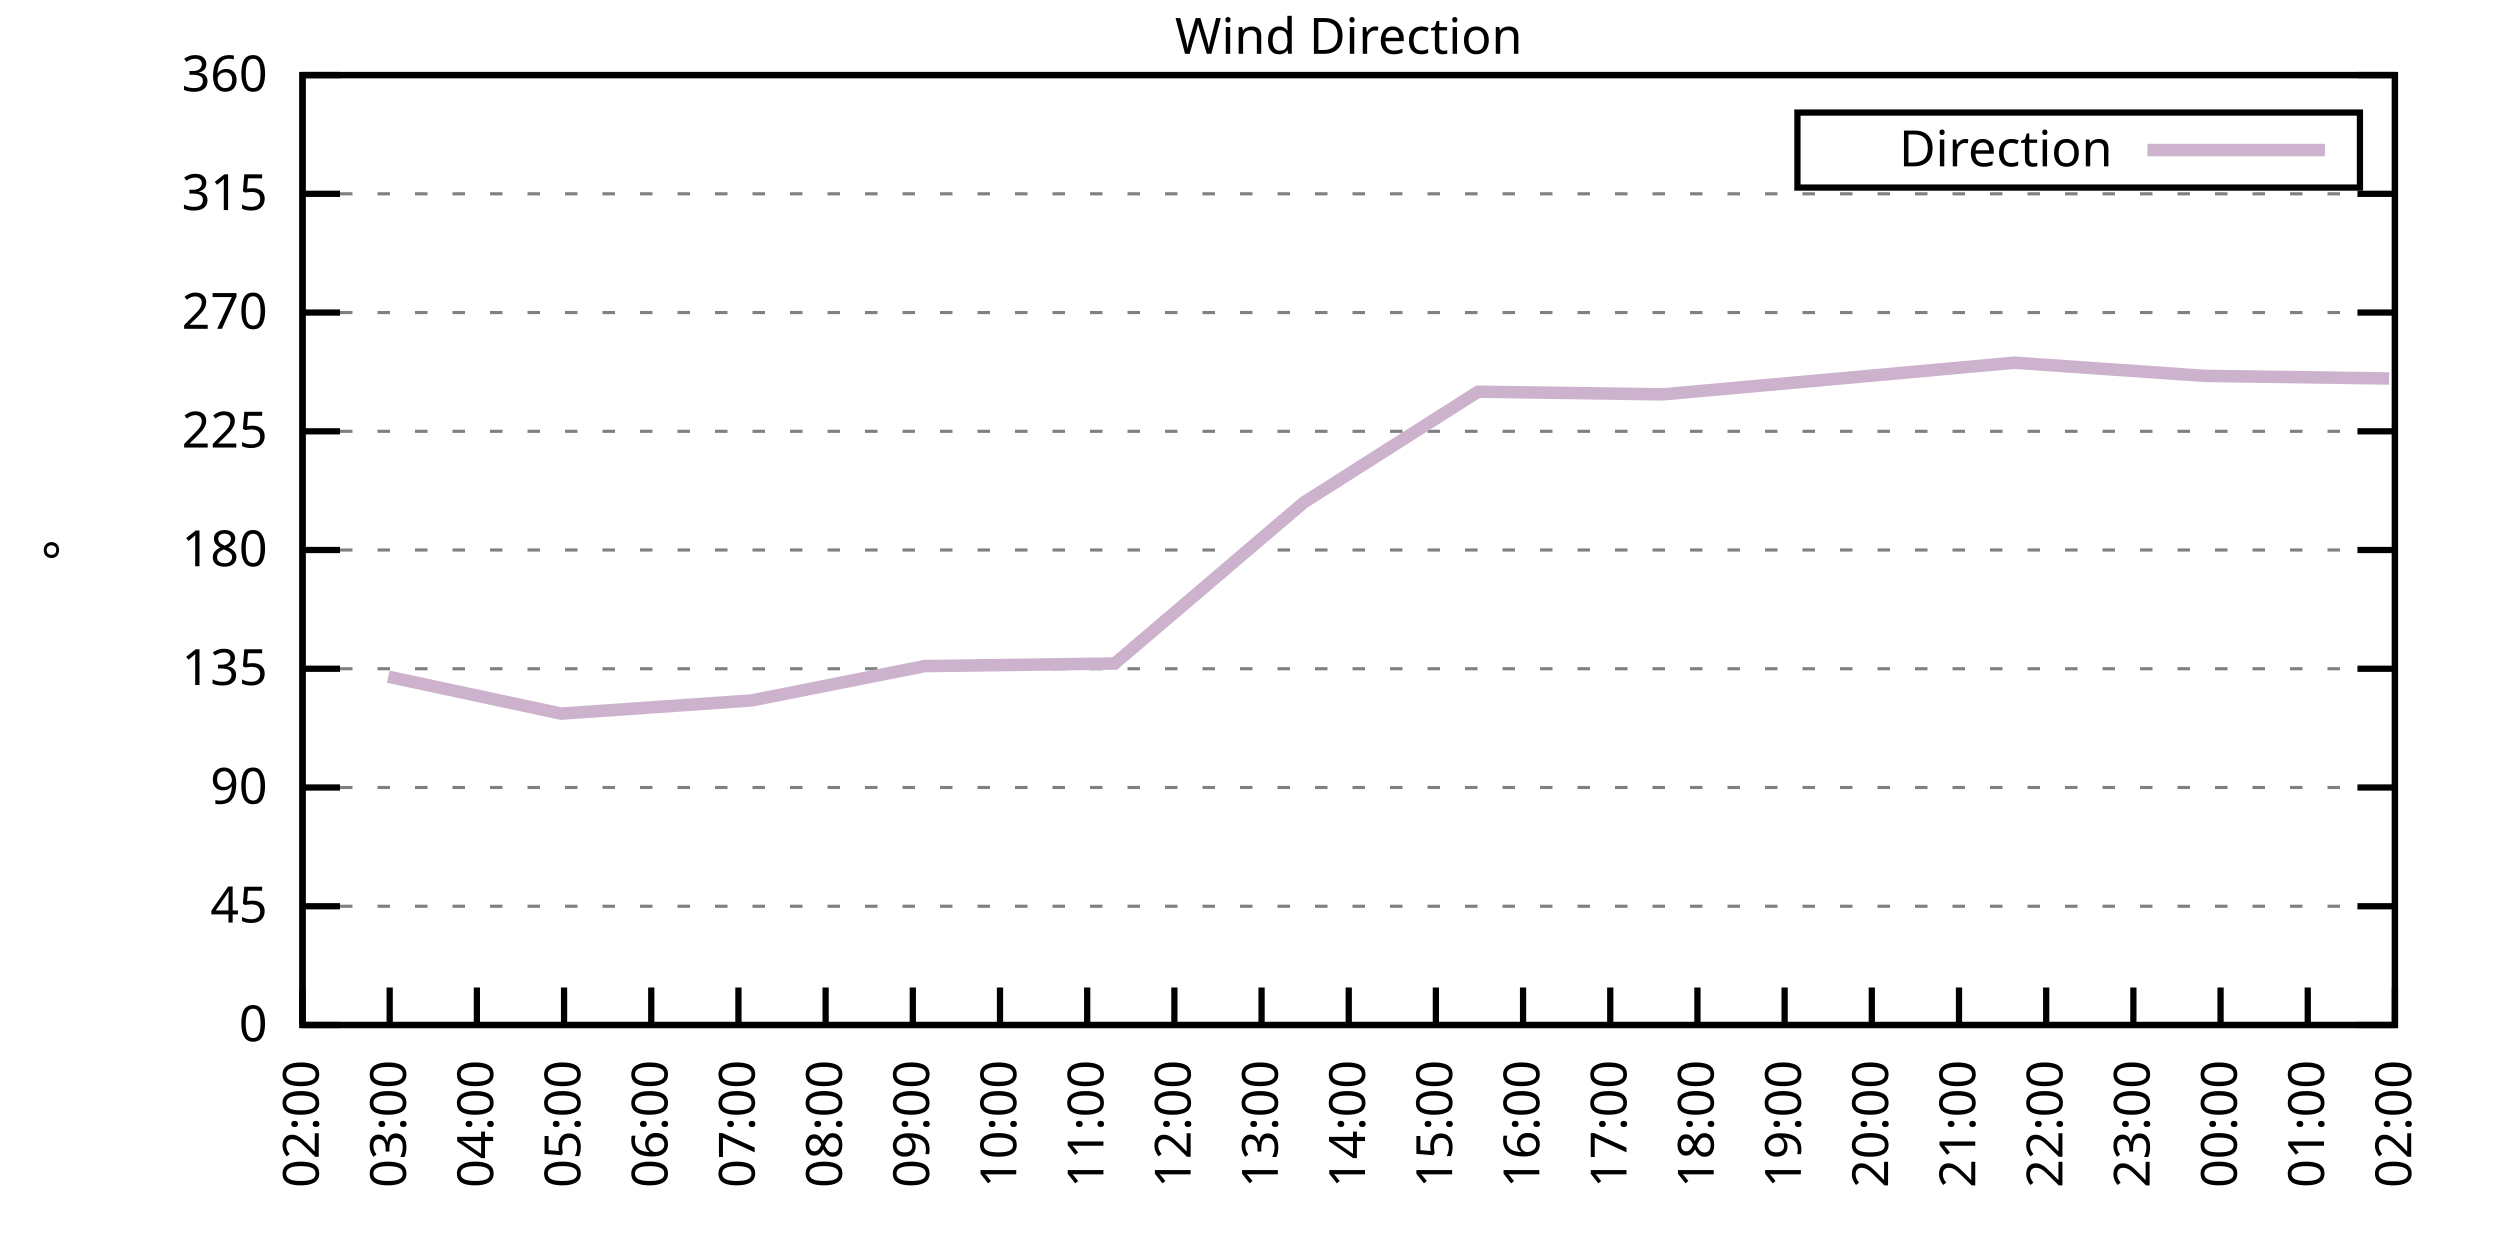
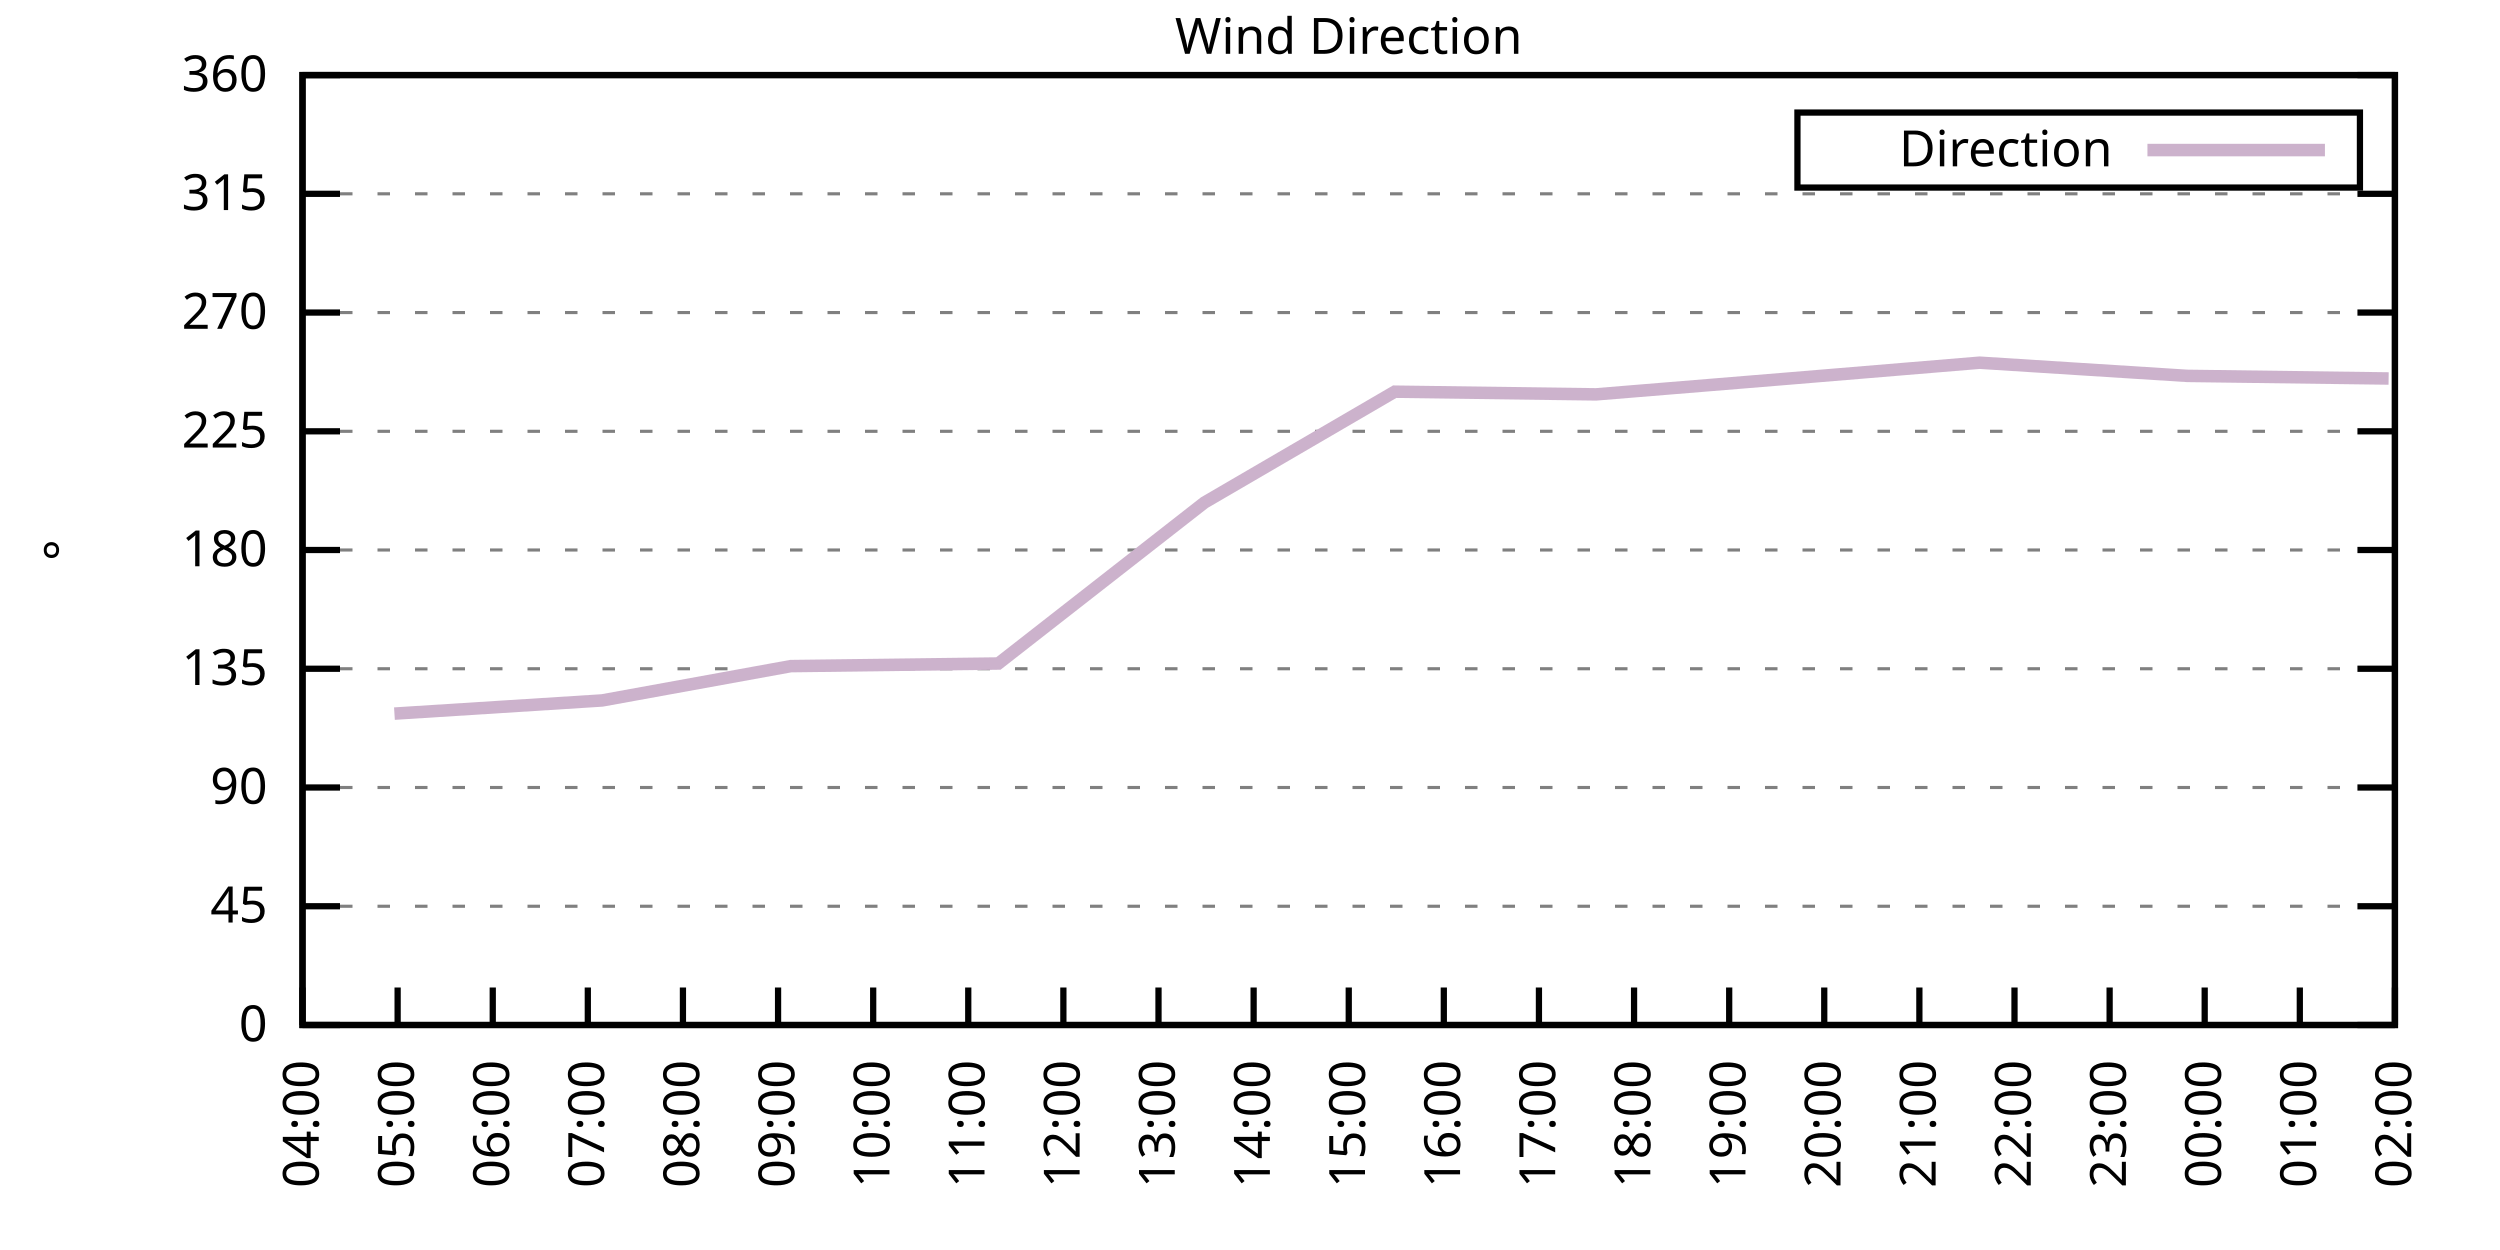
<svg xmlns="http://www.w3.org/2000/svg" xmlns:xlink="http://www.w3.org/1999/xlink" width="400" height="200" viewBox="0 0 400 200">
  <g id="gnuplot_canvas">
    <rect x="0" y="0" width="400" height="200" fill="none" />
    <defs>
      <circle id="gpDot" r="0.5" stroke-width="0.5" stroke="currentColor" />
      <path id="gpPt0" stroke-width="0.333" stroke="currentColor" d="M-1,0 h2 M0,-1 v2" />
      <path id="gpPt1" stroke-width="0.333" stroke="currentColor" d="M-1,-1 L1,1 M1,-1 L-1,1" />
      <path id="gpPt2" stroke-width="0.333" stroke="currentColor" d="M-1,0 L1,0 M0,-1 L0,1 M-1,-1 L1,1 M-1,1 L1,-1" />
      <rect id="gpPt3" stroke-width="0.333" stroke="currentColor" x="-1" y="-1" width="2" height="2" />
      <rect id="gpPt4" stroke-width="0.333" stroke="currentColor" fill="currentColor" x="-1" y="-1" width="2" height="2" />
      <circle id="gpPt5" stroke-width="0.333" stroke="currentColor" cx="0" cy="0" r="1" />
      <use xlink:href="#gpPt5" id="gpPt6" fill="currentColor" stroke="none" />
      <path id="gpPt7" stroke-width="0.333" stroke="currentColor" d="M0,-1.33 L-1.33,0.67 L1.33,0.67 z" />
      <use xlink:href="#gpPt7" id="gpPt8" fill="currentColor" stroke="none" />
      <use xlink:href="#gpPt7" id="gpPt9" stroke="currentColor" transform="rotate(180)" />
      <use xlink:href="#gpPt9" id="gpPt10" fill="currentColor" stroke="none" />
      <use xlink:href="#gpPt3" id="gpPt11" stroke="currentColor" transform="rotate(45)" />
      <use xlink:href="#gpPt11" id="gpPt12" fill="currentColor" stroke="none" />
      <path id="gpPt13" stroke-width="0.333" stroke="currentColor" d="M0,1.330 L1.265,0.411 L0.782,-1.067 L-0.782,-1.076 L-1.265,0.411 z" />
      <use xlink:href="#gpPt13" id="gpPt14" fill="currentColor" stroke="none" />
      <filter id="textbox" filterUnits="objectBoundingBox" x="0" y="0" height="1" width="1">
        <feFlood flood-color="white" flood-opacity="1" result="bgnd" />
        <feComposite in="SourceGraphic" in2="bgnd" operator="atop" />
      </filter>
      <filter id="greybox" filterUnits="objectBoundingBox" x="0" y="0" height="1" width="1">
        <feFlood flood-color="lightgrey" flood-opacity="1" result="grey" />
        <feComposite in="SourceGraphic" in2="grey" operator="atop" />
      </filter>
    </defs>
    <g fill="none" color="white" stroke="currentColor" stroke-width="1.00" stroke-linecap="butt" stroke-linejoin="miter">
</g>
    <g fill="none" color="black" stroke="currentColor" stroke-width="1.00" stroke-linecap="butt" stroke-linejoin="miter">
      <g stroke="none" shape-rendering="crispEdges">
        <polygon fill="rgb(255, 255, 255)" points="48.40,164.00 383.18,164.00 383.18,12.02 48.40,12.02 " />
      </g>
    </g>
    <g fill="none" color="black" stroke="currentColor" stroke-width="1.00" stroke-linecap="butt" stroke-linejoin="miter">
</g>
    <g fill="none" color="black" stroke="black" stroke-width="0.50" stroke-linecap="butt" stroke-linejoin="miter">
</g>
    <g fill="none" color="gray" stroke="currentColor" stroke-width="0.50" stroke-linecap="butt" stroke-linejoin="miter">
      <path stroke="gray" stroke-dasharray="2,4" class="gridline" d="M48.40,164.00 L383.19,164.00  " />
    </g>
    <g fill="none" color="gray" stroke="gray" stroke-width="1.00" stroke-linecap="butt" stroke-linejoin="miter">
</g>
    <g fill="none" color="black" stroke="currentColor" stroke-width="1.00" stroke-linecap="butt" stroke-linejoin="miter">
      <path stroke="black" d="M48.40,164.00 L54.40,164.00 M383.19,164.00 L377.19,164.00  " />
      <g transform="translate(42.80,166.60)" stroke="none" fill="black" font-family="Sans" font-size="8.00" text-anchor="end">
        <text>
          <tspan font-family="Sans"> 0</tspan>
        </text>
      </g>
    </g>
    <g fill="none" color="black" stroke="currentColor" stroke-width="1.00" stroke-linecap="butt" stroke-linejoin="miter">
</g>
    <g fill="none" color="black" stroke="black" stroke-width="0.50" stroke-linecap="butt" stroke-linejoin="miter">
</g>
    <g fill="none" color="gray" stroke="currentColor" stroke-width="0.50" stroke-linecap="butt" stroke-linejoin="miter">
      <path stroke="gray" stroke-dasharray="2,4" class="gridline" d="M48.40,145.00 L383.19,145.00  " />
    </g>
    <g fill="none" color="gray" stroke="gray" stroke-width="1.00" stroke-linecap="butt" stroke-linejoin="miter">
</g>
    <g fill="none" color="black" stroke="currentColor" stroke-width="1.00" stroke-linecap="butt" stroke-linejoin="miter">
      <path stroke="black" d="M48.40,145.00 L54.40,145.00 M383.19,145.00 L377.19,145.00  " />
      <g transform="translate(42.80,147.60)" stroke="none" fill="black" font-family="Sans" font-size="8.00" text-anchor="end">
        <text>
          <tspan font-family="Sans"> 45</tspan>
        </text>
      </g>
    </g>
    <g fill="none" color="black" stroke="currentColor" stroke-width="1.00" stroke-linecap="butt" stroke-linejoin="miter">
</g>
    <g fill="none" color="black" stroke="black" stroke-width="0.50" stroke-linecap="butt" stroke-linejoin="miter">
</g>
    <g fill="none" color="gray" stroke="currentColor" stroke-width="0.50" stroke-linecap="butt" stroke-linejoin="miter">
      <path stroke="gray" stroke-dasharray="2,4" class="gridline" d="M48.40,126.00 L383.19,126.00  " />
    </g>
    <g fill="none" color="gray" stroke="gray" stroke-width="1.00" stroke-linecap="butt" stroke-linejoin="miter">
</g>
    <g fill="none" color="black" stroke="currentColor" stroke-width="1.00" stroke-linecap="butt" stroke-linejoin="miter">
      <path stroke="black" d="M48.40,126.00 L54.40,126.00 M383.19,126.00 L377.19,126.00  " />
      <g transform="translate(42.80,128.60)" stroke="none" fill="black" font-family="Sans" font-size="8.00" text-anchor="end">
        <text>
          <tspan font-family="Sans"> 90</tspan>
        </text>
      </g>
    </g>
    <g fill="none" color="black" stroke="currentColor" stroke-width="1.00" stroke-linecap="butt" stroke-linejoin="miter">
</g>
    <g fill="none" color="black" stroke="black" stroke-width="0.50" stroke-linecap="butt" stroke-linejoin="miter">
</g>
    <g fill="none" color="gray" stroke="currentColor" stroke-width="0.50" stroke-linecap="butt" stroke-linejoin="miter">
      <path stroke="gray" stroke-dasharray="2,4" class="gridline" d="M48.40,107.00 L383.19,107.00  " />
    </g>
    <g fill="none" color="gray" stroke="gray" stroke-width="1.00" stroke-linecap="butt" stroke-linejoin="miter">
</g>
    <g fill="none" color="black" stroke="currentColor" stroke-width="1.00" stroke-linecap="butt" stroke-linejoin="miter">
      <path stroke="black" d="M48.40,107.00 L54.40,107.00 M383.19,107.00 L377.19,107.00  " />
      <g transform="translate(42.80,109.60)" stroke="none" fill="black" font-family="Sans" font-size="8.00" text-anchor="end">
        <text>
          <tspan font-family="Sans"> 135</tspan>
        </text>
      </g>
    </g>
    <g fill="none" color="black" stroke="currentColor" stroke-width="1.00" stroke-linecap="butt" stroke-linejoin="miter">
</g>
    <g fill="none" color="black" stroke="black" stroke-width="0.50" stroke-linecap="butt" stroke-linejoin="miter">
</g>
    <g fill="none" color="gray" stroke="currentColor" stroke-width="0.50" stroke-linecap="butt" stroke-linejoin="miter">
      <path stroke="gray" stroke-dasharray="2,4" class="gridline" d="M48.40,88.00 L383.19,88.00  " />
    </g>
    <g fill="none" color="gray" stroke="gray" stroke-width="1.00" stroke-linecap="butt" stroke-linejoin="miter">
</g>
    <g fill="none" color="black" stroke="currentColor" stroke-width="1.00" stroke-linecap="butt" stroke-linejoin="miter">
      <path stroke="black" d="M48.40,88.00 L54.40,88.00 M383.19,88.00 L377.19,88.00  " />
      <g transform="translate(42.80,90.60)" stroke="none" fill="black" font-family="Sans" font-size="8.00" text-anchor="end">
        <text>
          <tspan font-family="Sans"> 180</tspan>
        </text>
      </g>
    </g>
    <g fill="none" color="black" stroke="currentColor" stroke-width="1.00" stroke-linecap="butt" stroke-linejoin="miter">
</g>
    <g fill="none" color="black" stroke="black" stroke-width="0.50" stroke-linecap="butt" stroke-linejoin="miter">
</g>
    <g fill="none" color="gray" stroke="currentColor" stroke-width="0.50" stroke-linecap="butt" stroke-linejoin="miter">
      <path stroke="gray" stroke-dasharray="2,4" class="gridline" d="M48.40,69.01 L383.19,69.01  " />
    </g>
    <g fill="none" color="gray" stroke="gray" stroke-width="1.00" stroke-linecap="butt" stroke-linejoin="miter">
</g>
    <g fill="none" color="black" stroke="currentColor" stroke-width="1.00" stroke-linecap="butt" stroke-linejoin="miter">
      <path stroke="black" d="M48.40,69.01 L54.40,69.01 M383.19,69.01 L377.19,69.01  " />
      <g transform="translate(42.80,71.61)" stroke="none" fill="black" font-family="Sans" font-size="8.00" text-anchor="end">
        <text>
          <tspan font-family="Sans"> 225</tspan>
        </text>
      </g>
    </g>
    <g fill="none" color="black" stroke="currentColor" stroke-width="1.00" stroke-linecap="butt" stroke-linejoin="miter">
</g>
    <g fill="none" color="black" stroke="black" stroke-width="0.50" stroke-linecap="butt" stroke-linejoin="miter">
</g>
    <g fill="none" color="gray" stroke="currentColor" stroke-width="0.50" stroke-linecap="butt" stroke-linejoin="miter">
      <path stroke="gray" stroke-dasharray="2,4" class="gridline" d="M48.40,50.01 L383.19,50.01  " />
    </g>
    <g fill="none" color="gray" stroke="gray" stroke-width="1.00" stroke-linecap="butt" stroke-linejoin="miter">
</g>
    <g fill="none" color="black" stroke="currentColor" stroke-width="1.00" stroke-linecap="butt" stroke-linejoin="miter">
      <path stroke="black" d="M48.40,50.01 L54.40,50.01 M383.19,50.01 L377.19,50.01  " />
      <g transform="translate(42.80,52.61)" stroke="none" fill="black" font-family="Sans" font-size="8.00" text-anchor="end">
        <text>
          <tspan font-family="Sans"> 270</tspan>
        </text>
      </g>
    </g>
    <g fill="none" color="black" stroke="currentColor" stroke-width="1.00" stroke-linecap="butt" stroke-linejoin="miter">
</g>
    <g fill="none" color="black" stroke="black" stroke-width="0.50" stroke-linecap="butt" stroke-linejoin="miter">
</g>
    <g fill="none" color="gray" stroke="currentColor" stroke-width="0.50" stroke-linecap="butt" stroke-linejoin="miter">
      <path stroke="gray" stroke-dasharray="2,4" class="gridline" d="M48.40,31.01 L383.19,31.01  " />
    </g>
    <g fill="none" color="gray" stroke="gray" stroke-width="1.00" stroke-linecap="butt" stroke-linejoin="miter">
</g>
    <g fill="none" color="black" stroke="currentColor" stroke-width="1.00" stroke-linecap="butt" stroke-linejoin="miter">
      <path stroke="black" d="M48.40,31.01 L54.40,31.01 M383.19,31.01 L377.19,31.01  " />
      <g transform="translate(42.80,33.61)" stroke="none" fill="black" font-family="Sans" font-size="8.00" text-anchor="end">
        <text>
          <tspan font-family="Sans"> 315</tspan>
        </text>
      </g>
    </g>
    <g fill="none" color="black" stroke="currentColor" stroke-width="1.00" stroke-linecap="butt" stroke-linejoin="miter">
</g>
    <g fill="none" color="black" stroke="black" stroke-width="0.50" stroke-linecap="butt" stroke-linejoin="miter">
</g>
    <g fill="none" color="gray" stroke="currentColor" stroke-width="0.50" stroke-linecap="butt" stroke-linejoin="miter">
      <path stroke="gray" stroke-dasharray="2,4" class="gridline" d="M48.40,12.01 L383.19,12.01  " />
    </g>
    <g fill="none" color="gray" stroke="gray" stroke-width="1.00" stroke-linecap="butt" stroke-linejoin="miter">
</g>
    <g fill="none" color="black" stroke="currentColor" stroke-width="1.00" stroke-linecap="butt" stroke-linejoin="miter">
      <path stroke="black" d="M48.40,12.01 L54.40,12.01 M383.19,12.01 L377.19,12.01  " />
      <g transform="translate(42.80,14.61)" stroke="none" fill="black" font-family="Sans" font-size="8.00" text-anchor="end">
        <text>
          <tspan font-family="Sans"> 360</tspan>
        </text>
      </g>
    </g>
    <g fill="none" color="black" stroke="currentColor" stroke-width="1.00" stroke-linecap="butt" stroke-linejoin="miter">
      <path stroke="black" d="M48.40,164.00 L48.40,158.00  " />
      <g transform="translate(51.00,169.60) rotate(270.00)" stroke="none" fill="black" font-family="Sans" font-size="8.00" text-anchor="end">
        <text>
-           <tspan font-family="Sans">02:00</tspan>
-         </text>
-       </g>
-     </g>
-     <g fill="none" color="black" stroke="currentColor" stroke-width="1.00" stroke-linecap="butt" stroke-linejoin="miter">
-       <path stroke="black" d="M62.35,164.00 L62.35,158.00  " />
-       <g transform="translate(64.95,169.60) rotate(270.00)" stroke="none" fill="black" font-family="Sans" font-size="8.00" text-anchor="end">
-         <text>
-           <tspan font-family="Sans">03:00</tspan>
-         </text>
-       </g>
-     </g>
-     <g fill="none" color="black" stroke="currentColor" stroke-width="1.00" stroke-linecap="butt" stroke-linejoin="miter">
-       <path stroke="black" d="M76.30,164.00 L76.30,158.00  " />
-       <g transform="translate(78.90,169.60) rotate(270.00)" stroke="none" fill="black" font-family="Sans" font-size="8.00" text-anchor="end">
-         <text>
          <tspan font-family="Sans">04:00</tspan>
        </text>
      </g>
    </g>
    <g fill="none" color="black" stroke="currentColor" stroke-width="1.00" stroke-linecap="butt" stroke-linejoin="miter">
-       <path stroke="black" d="M90.25,164.00 L90.25,158.00  " />
-       <g transform="translate(92.85,169.60) rotate(270.00)" stroke="none" fill="black" font-family="Sans" font-size="8.00" text-anchor="end">
+       <path stroke="black" d="M63.62,164.00 L63.62,158.00  " />
+       <g transform="translate(66.22,169.60) rotate(270.00)" stroke="none" fill="black" font-family="Sans" font-size="8.00" text-anchor="end">
        <text>
          <tspan font-family="Sans">05:00</tspan>
        </text>
      </g>
    </g>
    <g fill="none" color="black" stroke="currentColor" stroke-width="1.00" stroke-linecap="butt" stroke-linejoin="miter">
-       <path stroke="black" d="M104.20,164.00 L104.20,158.00  " />
-       <g transform="translate(106.80,169.60) rotate(270.00)" stroke="none" fill="black" font-family="Sans" font-size="8.00" text-anchor="end">
+       <path stroke="black" d="M78.84,164.00 L78.84,158.00  " />
+       <g transform="translate(81.44,169.60) rotate(270.00)" stroke="none" fill="black" font-family="Sans" font-size="8.00" text-anchor="end">
        <text>
          <tspan font-family="Sans">06:00</tspan>
        </text>
      </g>
    </g>
    <g fill="none" color="black" stroke="currentColor" stroke-width="1.00" stroke-linecap="butt" stroke-linejoin="miter">
-       <path stroke="black" d="M118.15,164.00 L118.15,158.00  " />
-       <g transform="translate(120.75,169.60) rotate(270.00)" stroke="none" fill="black" font-family="Sans" font-size="8.00" text-anchor="end">
+       <path stroke="black" d="M94.05,164.00 L94.05,158.00  " />
+       <g transform="translate(96.65,169.60) rotate(270.00)" stroke="none" fill="black" font-family="Sans" font-size="8.00" text-anchor="end">
        <text>
          <tspan font-family="Sans">07:00</tspan>
        </text>
      </g>
    </g>
    <g fill="none" color="black" stroke="currentColor" stroke-width="1.00" stroke-linecap="butt" stroke-linejoin="miter">
-       <path stroke="black" d="M132.10,164.00 L132.10,158.00  " />
-       <g transform="translate(134.70,169.60) rotate(270.00)" stroke="none" fill="black" font-family="Sans" font-size="8.00" text-anchor="end">
+       <path stroke="black" d="M109.27,164.00 L109.27,158.00  " />
+       <g transform="translate(111.87,169.60) rotate(270.00)" stroke="none" fill="black" font-family="Sans" font-size="8.00" text-anchor="end">
        <text>
          <tspan font-family="Sans">08:00</tspan>
        </text>
      </g>
    </g>
    <g fill="none" color="black" stroke="currentColor" stroke-width="1.00" stroke-linecap="butt" stroke-linejoin="miter">
-       <path stroke="black" d="M146.05,164.00 L146.05,158.00  " />
-       <g transform="translate(148.65,169.60) rotate(270.00)" stroke="none" fill="black" font-family="Sans" font-size="8.00" text-anchor="end">
+       <path stroke="black" d="M124.49,164.00 L124.49,158.00  " />
+       <g transform="translate(127.09,169.60) rotate(270.00)" stroke="none" fill="black" font-family="Sans" font-size="8.00" text-anchor="end">
        <text>
          <tspan font-family="Sans">09:00</tspan>
        </text>
      </g>
    </g>
    <g fill="none" color="black" stroke="currentColor" stroke-width="1.00" stroke-linecap="butt" stroke-linejoin="miter">
-       <path stroke="black" d="M160.00,164.00 L160.00,158.00  " />
-       <g transform="translate(162.60,169.60) rotate(270.00)" stroke="none" fill="black" font-family="Sans" font-size="8.00" text-anchor="end">
+       <path stroke="black" d="M139.71,164.00 L139.71,158.00  " />
+       <g transform="translate(142.31,169.60) rotate(270.00)" stroke="none" fill="black" font-family="Sans" font-size="8.00" text-anchor="end">
        <text>
          <tspan font-family="Sans">10:00</tspan>
        </text>
      </g>
    </g>
    <g fill="none" color="black" stroke="currentColor" stroke-width="1.00" stroke-linecap="butt" stroke-linejoin="miter">
-       <path stroke="black" d="M173.95,164.00 L173.95,158.00  " />
-       <g transform="translate(176.55,169.60) rotate(270.00)" stroke="none" fill="black" font-family="Sans" font-size="8.00" text-anchor="end">
+       <path stroke="black" d="M154.92,164.00 L154.92,158.00  " />
+       <g transform="translate(157.52,169.60) rotate(270.00)" stroke="none" fill="black" font-family="Sans" font-size="8.00" text-anchor="end">
        <text>
          <tspan font-family="Sans">11:00</tspan>
        </text>
      </g>
    </g>
    <g fill="none" color="black" stroke="currentColor" stroke-width="1.00" stroke-linecap="butt" stroke-linejoin="miter">
-       <path stroke="black" d="M187.90,164.00 L187.90,158.00  " />
-       <g transform="translate(190.50,169.60) rotate(270.00)" stroke="none" fill="black" font-family="Sans" font-size="8.00" text-anchor="end">
+       <path stroke="black" d="M170.14,164.00 L170.14,158.00  " />
+       <g transform="translate(172.74,169.60) rotate(270.00)" stroke="none" fill="black" font-family="Sans" font-size="8.00" text-anchor="end">
        <text>
          <tspan font-family="Sans">12:00</tspan>
        </text>
      </g>
    </g>
    <g fill="none" color="black" stroke="currentColor" stroke-width="1.00" stroke-linecap="butt" stroke-linejoin="miter">
-       <path stroke="black" d="M201.85,164.00 L201.85,158.00  " />
-       <g transform="translate(204.45,169.60) rotate(270.00)" stroke="none" fill="black" font-family="Sans" font-size="8.00" text-anchor="end">
+       <path stroke="black" d="M185.36,164.00 L185.36,158.00  " />
+       <g transform="translate(187.96,169.60) rotate(270.00)" stroke="none" fill="black" font-family="Sans" font-size="8.00" text-anchor="end">
        <text>
          <tspan font-family="Sans">13:00</tspan>
+         </text>
+       </g>
+     </g>
+     <g fill="none" color="black" stroke="currentColor" stroke-width="1.00" stroke-linecap="butt" stroke-linejoin="miter">
+       <path stroke="black" d="M200.58,164.00 L200.58,158.00  " />
+       <g transform="translate(203.18,169.60) rotate(270.00)" stroke="none" fill="black" font-family="Sans" font-size="8.00" text-anchor="end">
+         <text>
+           <tspan font-family="Sans">14:00</tspan>
        </text>
      </g>
    </g>
    <g fill="none" color="black" stroke="currentColor" stroke-width="1.00" stroke-linecap="butt" stroke-linejoin="miter">
      <path stroke="black" d="M215.80,164.00 L215.80,158.00  " />
      <g transform="translate(218.40,169.60) rotate(270.00)" stroke="none" fill="black" font-family="Sans" font-size="8.00" text-anchor="end">
        <text>
-           <tspan font-family="Sans">14:00</tspan>
-         </text>
-       </g>
-     </g>
-     <g fill="none" color="black" stroke="currentColor" stroke-width="1.00" stroke-linecap="butt" stroke-linejoin="miter">
-       <path stroke="black" d="M229.74,164.00 L229.74,158.00  " />
-       <g transform="translate(232.34,169.60) rotate(270.00)" stroke="none" fill="black" font-family="Sans" font-size="8.00" text-anchor="end">
-         <text>
          <tspan font-family="Sans">15:00</tspan>
        </text>
      </g>
    </g>
    <g fill="none" color="black" stroke="currentColor" stroke-width="1.00" stroke-linecap="butt" stroke-linejoin="miter">
-       <path stroke="black" d="M243.69,164.00 L243.69,158.00  " />
-       <g transform="translate(246.29,169.60) rotate(270.00)" stroke="none" fill="black" font-family="Sans" font-size="8.00" text-anchor="end">
+       <path stroke="black" d="M231.01,164.00 L231.01,158.00  " />
+       <g transform="translate(233.61,169.60) rotate(270.00)" stroke="none" fill="black" font-family="Sans" font-size="8.00" text-anchor="end">
        <text>
          <tspan font-family="Sans">16:00</tspan>
        </text>
      </g>
    </g>
    <g fill="none" color="black" stroke="currentColor" stroke-width="1.00" stroke-linecap="butt" stroke-linejoin="miter">
-       <path stroke="black" d="M257.64,164.00 L257.64,158.00  " />
-       <g transform="translate(260.24,169.60) rotate(270.00)" stroke="none" fill="black" font-family="Sans" font-size="8.00" text-anchor="end">
+       <path stroke="black" d="M246.23,164.00 L246.23,158.00  " />
+       <g transform="translate(248.83,169.60) rotate(270.00)" stroke="none" fill="black" font-family="Sans" font-size="8.00" text-anchor="end">
        <text>
          <tspan font-family="Sans">17:00</tspan>
        </text>
      </g>
    </g>
    <g fill="none" color="black" stroke="currentColor" stroke-width="1.00" stroke-linecap="butt" stroke-linejoin="miter">
-       <path stroke="black" d="M271.59,164.00 L271.59,158.00  " />
-       <g transform="translate(274.19,169.60) rotate(270.00)" stroke="none" fill="black" font-family="Sans" font-size="8.00" text-anchor="end">
+       <path stroke="black" d="M261.45,164.00 L261.45,158.00  " />
+       <g transform="translate(264.05,169.60) rotate(270.00)" stroke="none" fill="black" font-family="Sans" font-size="8.00" text-anchor="end">
        <text>
          <tspan font-family="Sans">18:00</tspan>
        </text>
      </g>
    </g>
    <g fill="none" color="black" stroke="currentColor" stroke-width="1.00" stroke-linecap="butt" stroke-linejoin="miter">
-       <path stroke="black" d="M285.54,164.00 L285.54,158.00  " />
-       <g transform="translate(288.14,169.60) rotate(270.00)" stroke="none" fill="black" font-family="Sans" font-size="8.00" text-anchor="end">
+       <path stroke="black" d="M276.67,164.00 L276.67,158.00  " />
+       <g transform="translate(279.27,169.60) rotate(270.00)" stroke="none" fill="black" font-family="Sans" font-size="8.00" text-anchor="end">
        <text>
          <tspan font-family="Sans">19:00</tspan>
        </text>
      </g>
    </g>
    <g fill="none" color="black" stroke="currentColor" stroke-width="1.00" stroke-linecap="butt" stroke-linejoin="miter">
-       <path stroke="black" d="M299.49,164.00 L299.49,158.00  " />
-       <g transform="translate(302.09,169.60) rotate(270.00)" stroke="none" fill="black" font-family="Sans" font-size="8.00" text-anchor="end">
+       <path stroke="black" d="M291.88,164.00 L291.88,158.00  " />
+       <g transform="translate(294.48,169.60) rotate(270.00)" stroke="none" fill="black" font-family="Sans" font-size="8.00" text-anchor="end">
        <text>
          <tspan font-family="Sans">20:00</tspan>
        </text>
      </g>
    </g>
    <g fill="none" color="black" stroke="currentColor" stroke-width="1.00" stroke-linecap="butt" stroke-linejoin="miter">
-       <path stroke="black" d="M313.44,164.00 L313.44,158.00  " />
-       <g transform="translate(316.04,169.60) rotate(270.00)" stroke="none" fill="black" font-family="Sans" font-size="8.00" text-anchor="end">
+       <path stroke="black" d="M307.10,164.00 L307.10,158.00  " />
+       <g transform="translate(309.70,169.60) rotate(270.00)" stroke="none" fill="black" font-family="Sans" font-size="8.00" text-anchor="end">
        <text>
          <tspan font-family="Sans">21:00</tspan>
        </text>
      </g>
    </g>
    <g fill="none" color="black" stroke="currentColor" stroke-width="1.00" stroke-linecap="butt" stroke-linejoin="miter">
-       <path stroke="black" d="M327.39,164.00 L327.39,158.00  " />
-       <g transform="translate(329.99,169.60) rotate(270.00)" stroke="none" fill="black" font-family="Sans" font-size="8.00" text-anchor="end">
+       <path stroke="black" d="M322.32,164.00 L322.32,158.00  " />
+       <g transform="translate(324.92,169.60) rotate(270.00)" stroke="none" fill="black" font-family="Sans" font-size="8.00" text-anchor="end">
        <text>
          <tspan font-family="Sans">22:00</tspan>
        </text>
      </g>
    </g>
    <g fill="none" color="black" stroke="currentColor" stroke-width="1.00" stroke-linecap="butt" stroke-linejoin="miter">
-       <path stroke="black" d="M341.34,164.00 L341.34,158.00  " />
-       <g transform="translate(343.94,169.60) rotate(270.00)" stroke="none" fill="black" font-family="Sans" font-size="8.00" text-anchor="end">
+       <path stroke="black" d="M337.54,164.00 L337.54,158.00  " />
+       <g transform="translate(340.14,169.60) rotate(270.00)" stroke="none" fill="black" font-family="Sans" font-size="8.00" text-anchor="end">
        <text>
          <tspan font-family="Sans">23:00</tspan>
        </text>
      </g>
    </g>
    <g fill="none" color="black" stroke="currentColor" stroke-width="1.00" stroke-linecap="butt" stroke-linejoin="miter">
-       <path stroke="black" d="M355.29,164.00 L355.29,158.00  " />
-       <g transform="translate(357.89,169.60) rotate(270.00)" stroke="none" fill="black" font-family="Sans" font-size="8.00" text-anchor="end">
+       <path stroke="black" d="M352.75,164.00 L352.75,158.00  " />
+       <g transform="translate(355.35,169.60) rotate(270.00)" stroke="none" fill="black" font-family="Sans" font-size="8.00" text-anchor="end">
        <text>
          <tspan font-family="Sans">00:00</tspan>
        </text>
      </g>
    </g>
    <g fill="none" color="black" stroke="currentColor" stroke-width="1.00" stroke-linecap="butt" stroke-linejoin="miter">
-       <path stroke="black" d="M369.24,164.00 L369.24,158.00  " />
-       <g transform="translate(371.84,169.60) rotate(270.00)" stroke="none" fill="black" font-family="Sans" font-size="8.00" text-anchor="end">
+       <path stroke="black" d="M367.97,164.00 L367.97,158.00  " />
+       <g transform="translate(370.57,169.60) rotate(270.00)" stroke="none" fill="black" font-family="Sans" font-size="8.00" text-anchor="end">
        <text>
          <tspan font-family="Sans">01:00</tspan>
        </text>
      </g>
    </g>
    <g fill="none" color="black" stroke="currentColor" stroke-width="1.00" stroke-linecap="butt" stroke-linejoin="miter">
      <path stroke="black" d="M383.19,164.00 L383.19,158.00  " />
      <g transform="translate(385.79,169.60) rotate(270.00)" stroke="none" fill="black" font-family="Sans" font-size="8.00" text-anchor="end">
        <text>
          <tspan font-family="Sans">02:00</tspan>
        </text>
      </g>
    </g>
    <g fill="none" color="black" stroke="currentColor" stroke-width="1.00" stroke-linecap="butt" stroke-linejoin="miter">
</g>
    <g fill="none" color="black" stroke="currentColor" stroke-width="1.00" stroke-linecap="butt" stroke-linejoin="miter">
      <path stroke="black" d="M48.40,12.01 L48.40,164.00 L383.19,164.00 L383.19,12.01 L48.40,12.01 Z  " />
    </g>
    <g fill="none" color="black" stroke="currentColor" stroke-width="1.00" stroke-linecap="butt" stroke-linejoin="miter">
</g>
    <g fill="none" color="black" stroke="currentColor" stroke-width="1.00" stroke-linecap="butt" stroke-linejoin="miter">
      <path stroke="black" d="M287.59,30.01 L287.59,18.01 L377.59,18.01 L377.59,30.01 L287.59,30.01 Z  " />
    </g>
    <g id="Wind_direction_plot_1">
      <g fill="none" color="white" stroke="black" stroke-width="2.00" stroke-linecap="butt" stroke-linejoin="miter">
</g>
      <g fill="none" color="black" stroke="currentColor" stroke-width="2.00" stroke-linecap="butt" stroke-linejoin="miter">
        <g transform="translate(337.99,26.61)" stroke="none" fill="black" font-family="Sans" font-size="8.00" text-anchor="end">
          <text>
            <tspan font-family="Sans">Direction</tspan>
          </text>
        </g>
      </g>
      <g fill="none" color="black" stroke="currentColor" stroke-width="2.00" stroke-linecap="butt" stroke-linejoin="miter">
-         <path stroke="rgb(204, 178, 204)" d="M343.59,24.01 L371.99,24.01 M62.12,108.27 L89.78,114.18 L120.24,112.07 L147.91,106.58 L178.36,106.16 L208.59,80.41   L236.49,62.67 L266.01,63.10 L294.38,60.56 L322.28,58.03 L352.73,60.14 L382.26,60.56  " />
+         <path stroke="rgb(204, 178, 204)" d="M343.59,24.01 L371.99,24.01 M63.11,114.18 L96.34,112.07 L126.52,106.58 L159.74,106.16 L192.71,80.41 L223.15,62.67   L255.36,63.10 L286.30,60.56 L316.74,58.03 L349.96,60.14 L382.18,60.56  " />
      </g>
    </g>
    <g fill="none" color="black" stroke="currentColor" stroke-width="2.00" stroke-linecap="butt" stroke-linejoin="miter">
</g>
    <g fill="none" color="black" stroke="black" stroke-width="1.00" stroke-linecap="butt" stroke-linejoin="miter">
</g>
    <g fill="none" color="black" stroke="currentColor" stroke-width="1.00" stroke-linecap="butt" stroke-linejoin="miter">
      <path stroke="black" d="M48.40,12.01 L48.40,164.00 L383.19,164.00 L383.19,12.01 L48.40,12.01 Z  " />
      <g transform="translate(12.80,88.01) rotate(270.00)" stroke="none" fill="black" font-family="Sans" font-size="8.00" text-anchor="middle">
        <text>
          <tspan font-family="Sans">°</tspan>
        </text>
      </g>
    </g>
    <g fill="none" color="black" stroke="currentColor" stroke-width="1.00" stroke-linecap="butt" stroke-linejoin="miter">
</g>
    <g fill="none" color="black" stroke="currentColor" stroke-width="1.00" stroke-linecap="butt" stroke-linejoin="miter">
      <g transform="translate(215.79,8.61)" stroke="none" fill="black" font-family="Sans" font-size="8.00" text-anchor="middle">
        <text>
          <tspan font-family="Sans">Wind Direction</tspan>
        </text>
      </g>
    </g>
    <g fill="none" color="black" stroke="currentColor" stroke-width="1.00" stroke-linecap="butt" stroke-linejoin="miter">
</g>
  </g>
</svg>
